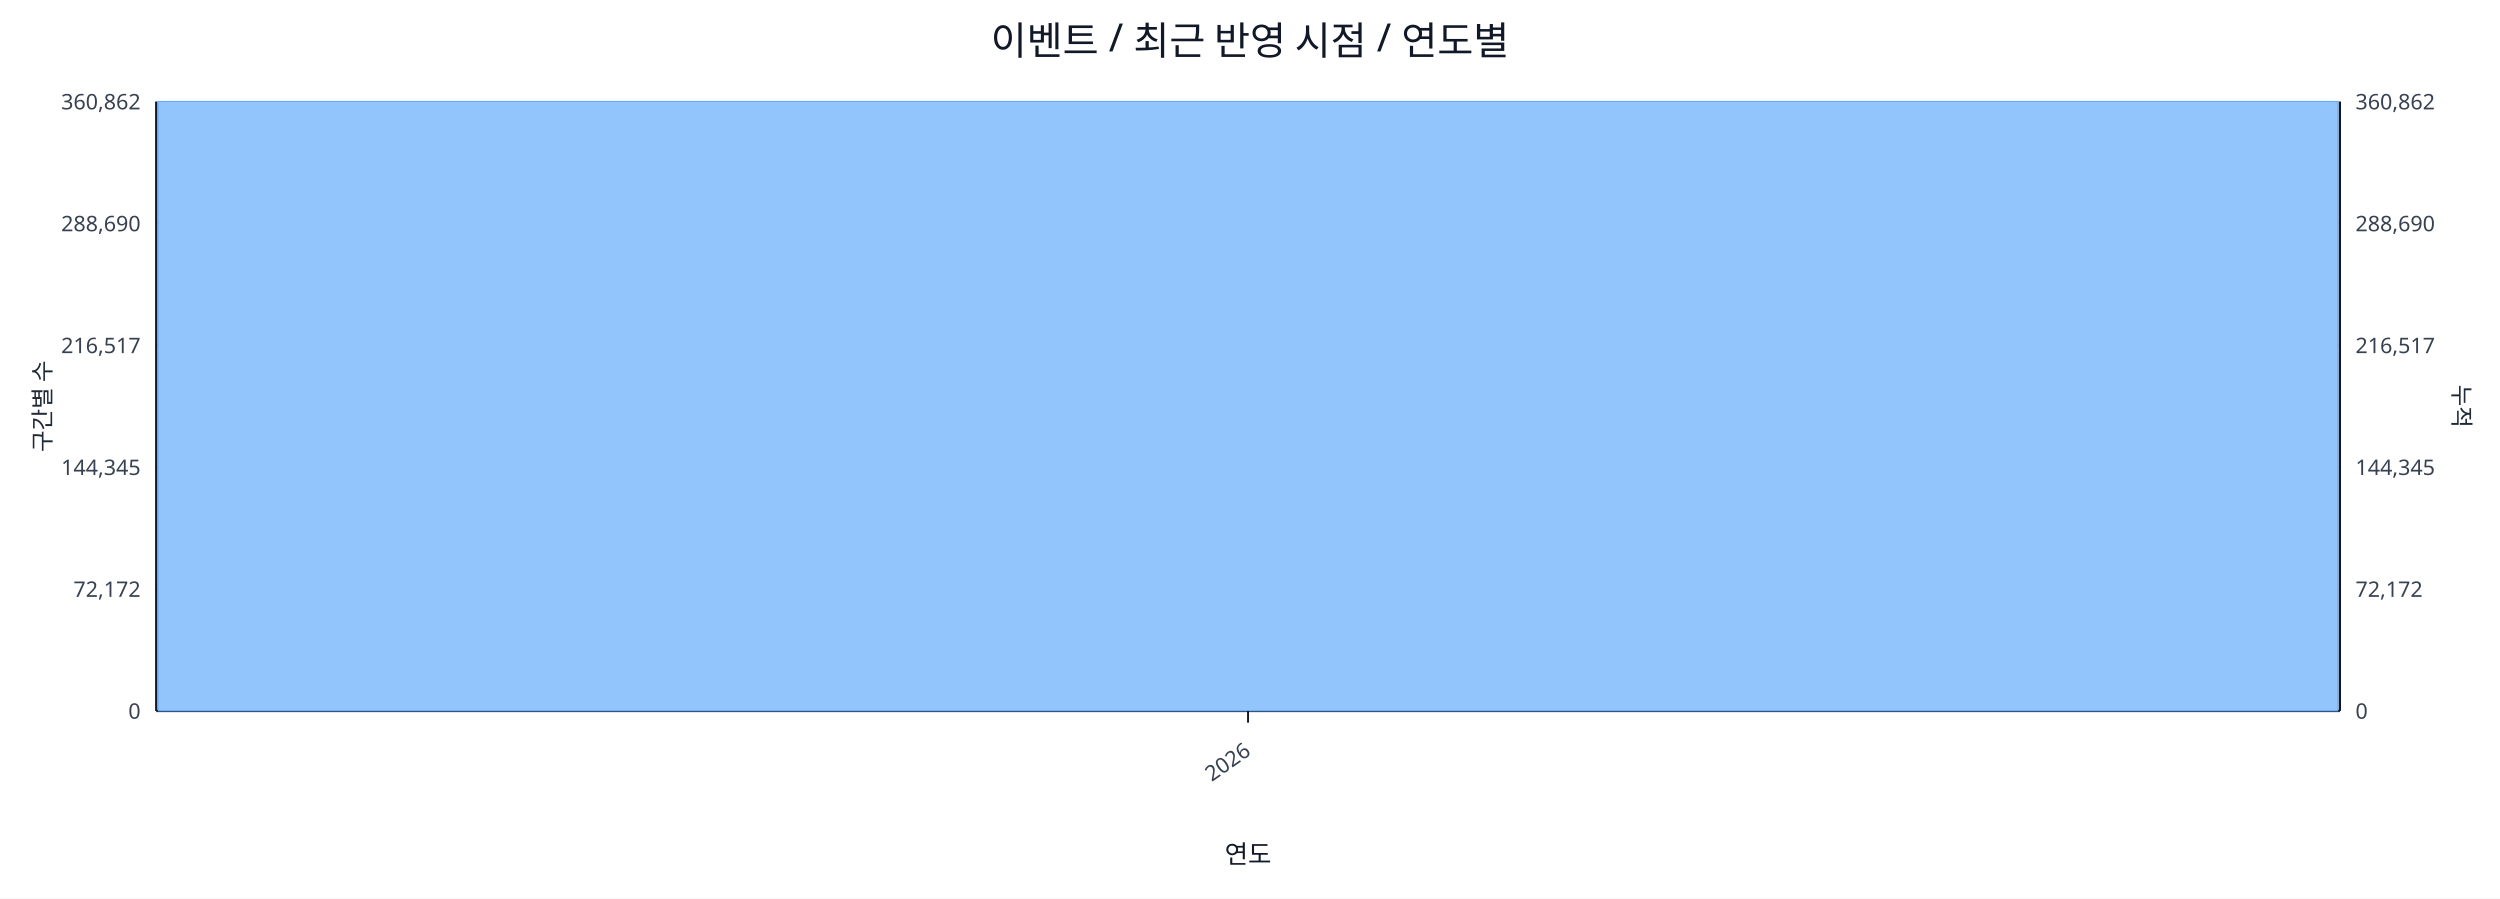
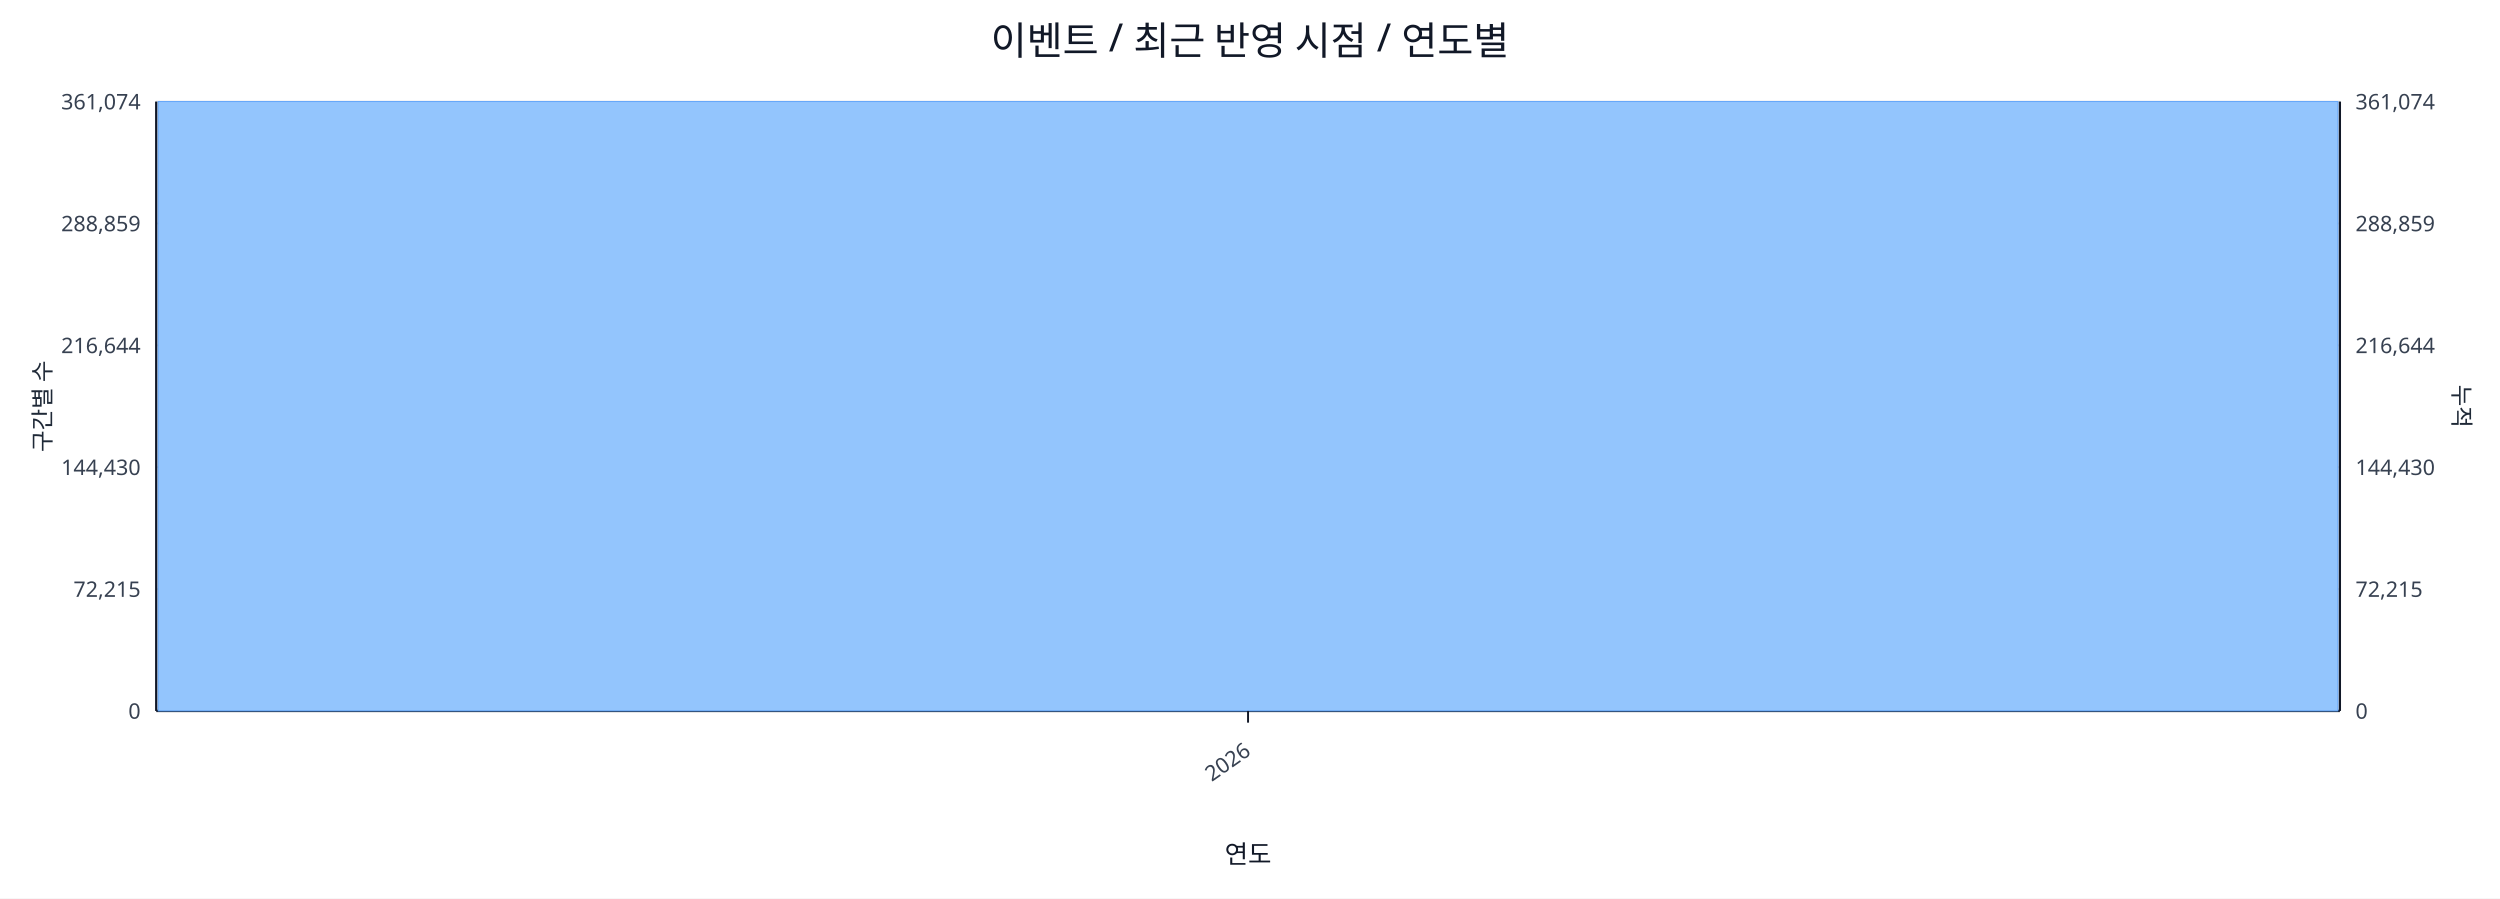
<svg xmlns="http://www.w3.org/2000/svg" width="1280" height="460" viewBox="0 0 1280 460">
  <rect x="0" y="0" width="100%" height="100%" fill="#ffffff" />
  <text x="640.0" y="28" font-size="20" text-anchor="middle" font-family="sans-serif" fill="#111827">이벤트 / 최근 반영 시점 / 연도별</text>
  <line x1="80.0" y1="52.0" x2="1198.0" y2="52.0" stroke="#e5e7eb" stroke-width="1" />
-   <text x="72.0" y="56.0" font-size="11" text-anchor="end" font-family="sans-serif" fill="#374151">360,862</text>
-   <text x="1206.0" y="56.0" font-size="11" text-anchor="start" font-family="sans-serif" fill="#374151">360,862</text>
+   <text x="72.0" y="56.0" font-size="11" text-anchor="end" font-family="sans-serif" fill="#374151">361,074</text>
+   <text x="1206.0" y="56.0" font-size="11" text-anchor="start" font-family="sans-serif" fill="#374151">361,074</text>
  <line x1="80.0" y1="114.4" x2="1198.0" y2="114.4" stroke="#e5e7eb" stroke-width="1" />
-   <text x="72.0" y="118.4" font-size="11" text-anchor="end" font-family="sans-serif" fill="#374151">288,690</text>
-   <text x="1206.0" y="118.4" font-size="11" text-anchor="start" font-family="sans-serif" fill="#374151">288,690</text>
+   <text x="72.0" y="118.4" font-size="11" text-anchor="end" font-family="sans-serif" fill="#374151">288,859</text>
+   <text x="1206.0" y="118.4" font-size="11" text-anchor="start" font-family="sans-serif" fill="#374151">288,859</text>
  <line x1="80.0" y1="176.8" x2="1198.0" y2="176.8" stroke="#e5e7eb" stroke-width="1" />
-   <text x="72.0" y="180.8" font-size="11" text-anchor="end" font-family="sans-serif" fill="#374151">216,517</text>
-   <text x="1206.0" y="180.8" font-size="11" text-anchor="start" font-family="sans-serif" fill="#374151">216,517</text>
+   <text x="72.0" y="180.8" font-size="11" text-anchor="end" font-family="sans-serif" fill="#374151">216,644</text>
+   <text x="1206.0" y="180.8" font-size="11" text-anchor="start" font-family="sans-serif" fill="#374151">216,644</text>
  <line x1="80.0" y1="239.2" x2="1198.0" y2="239.2" stroke="#e5e7eb" stroke-width="1" />
-   <text x="72.0" y="243.2" font-size="11" text-anchor="end" font-family="sans-serif" fill="#374151">144,345</text>
-   <text x="1206.0" y="243.2" font-size="11" text-anchor="start" font-family="sans-serif" fill="#374151">144,345</text>
+   <text x="72.0" y="243.2" font-size="11" text-anchor="end" font-family="sans-serif" fill="#374151">144,430</text>
+   <text x="1206.0" y="243.2" font-size="11" text-anchor="start" font-family="sans-serif" fill="#374151">144,430</text>
  <line x1="80.0" y1="301.6" x2="1198.0" y2="301.6" stroke="#e5e7eb" stroke-width="1" />
-   <text x="72.0" y="305.6" font-size="11" text-anchor="end" font-family="sans-serif" fill="#374151">72,172</text>
-   <text x="1206.0" y="305.6" font-size="11" text-anchor="start" font-family="sans-serif" fill="#374151">72,172</text>
+   <text x="72.0" y="305.6" font-size="11" text-anchor="end" font-family="sans-serif" fill="#374151">72,215</text>
+   <text x="1206.0" y="305.6" font-size="11" text-anchor="start" font-family="sans-serif" fill="#374151">72,215</text>
  <line x1="80.0" y1="364.0" x2="1198.0" y2="364.0" stroke="#e5e7eb" stroke-width="1" />
  <text x="72.0" y="368.0" font-size="11" text-anchor="end" font-family="sans-serif" fill="#374151">0</text>
  <text x="1206.0" y="368.0" font-size="11" text-anchor="start" font-family="sans-serif" fill="#374151">0</text>
  <line x1="80.0" y1="364.0" x2="1198.0" y2="364.0" stroke="#111827" stroke-width="1.2" />
  <line x1="80.0" y1="52.0" x2="80.0" y2="364.0" stroke="#111827" stroke-width="1.2" />
  <line x1="1198.0" y1="52.0" x2="1198.0" y2="364.0" stroke="#111827" stroke-width="1.2" />
  <rect x="81.0" y="52.0" width="1116.0" height="312.0" fill="#93c5fd" stroke="#60a5fa" stroke-width="0.5" />
  <polyline fill="none" stroke="#ef4444" stroke-width="2" points="639.0,52.0" />
  <line x1="639.0" y1="364.0" x2="639.0" y2="370.0" stroke="#111827" stroke-width="1" />
  <text x="641.0" y="386.0" font-size="11" text-anchor="end" transform="rotate(-35 641.0 386.0)" font-family="sans-serif" fill="#374151">2026</text>
  <text x="26" y="208.0" font-size="12" transform="rotate(-90 26 208.0)" text-anchor="middle" font-family="sans-serif" fill="#1f2937">구간별 수</text>
  <text x="1256.0" y="208.0" font-size="12" transform="rotate(90 1256.0 208.0)" text-anchor="middle" font-family="sans-serif" fill="#1f2937">누적</text>
  <text x="639.0" y="442.0" font-size="13" text-anchor="middle" font-family="sans-serif" fill="#111827">연도</text>
</svg>
